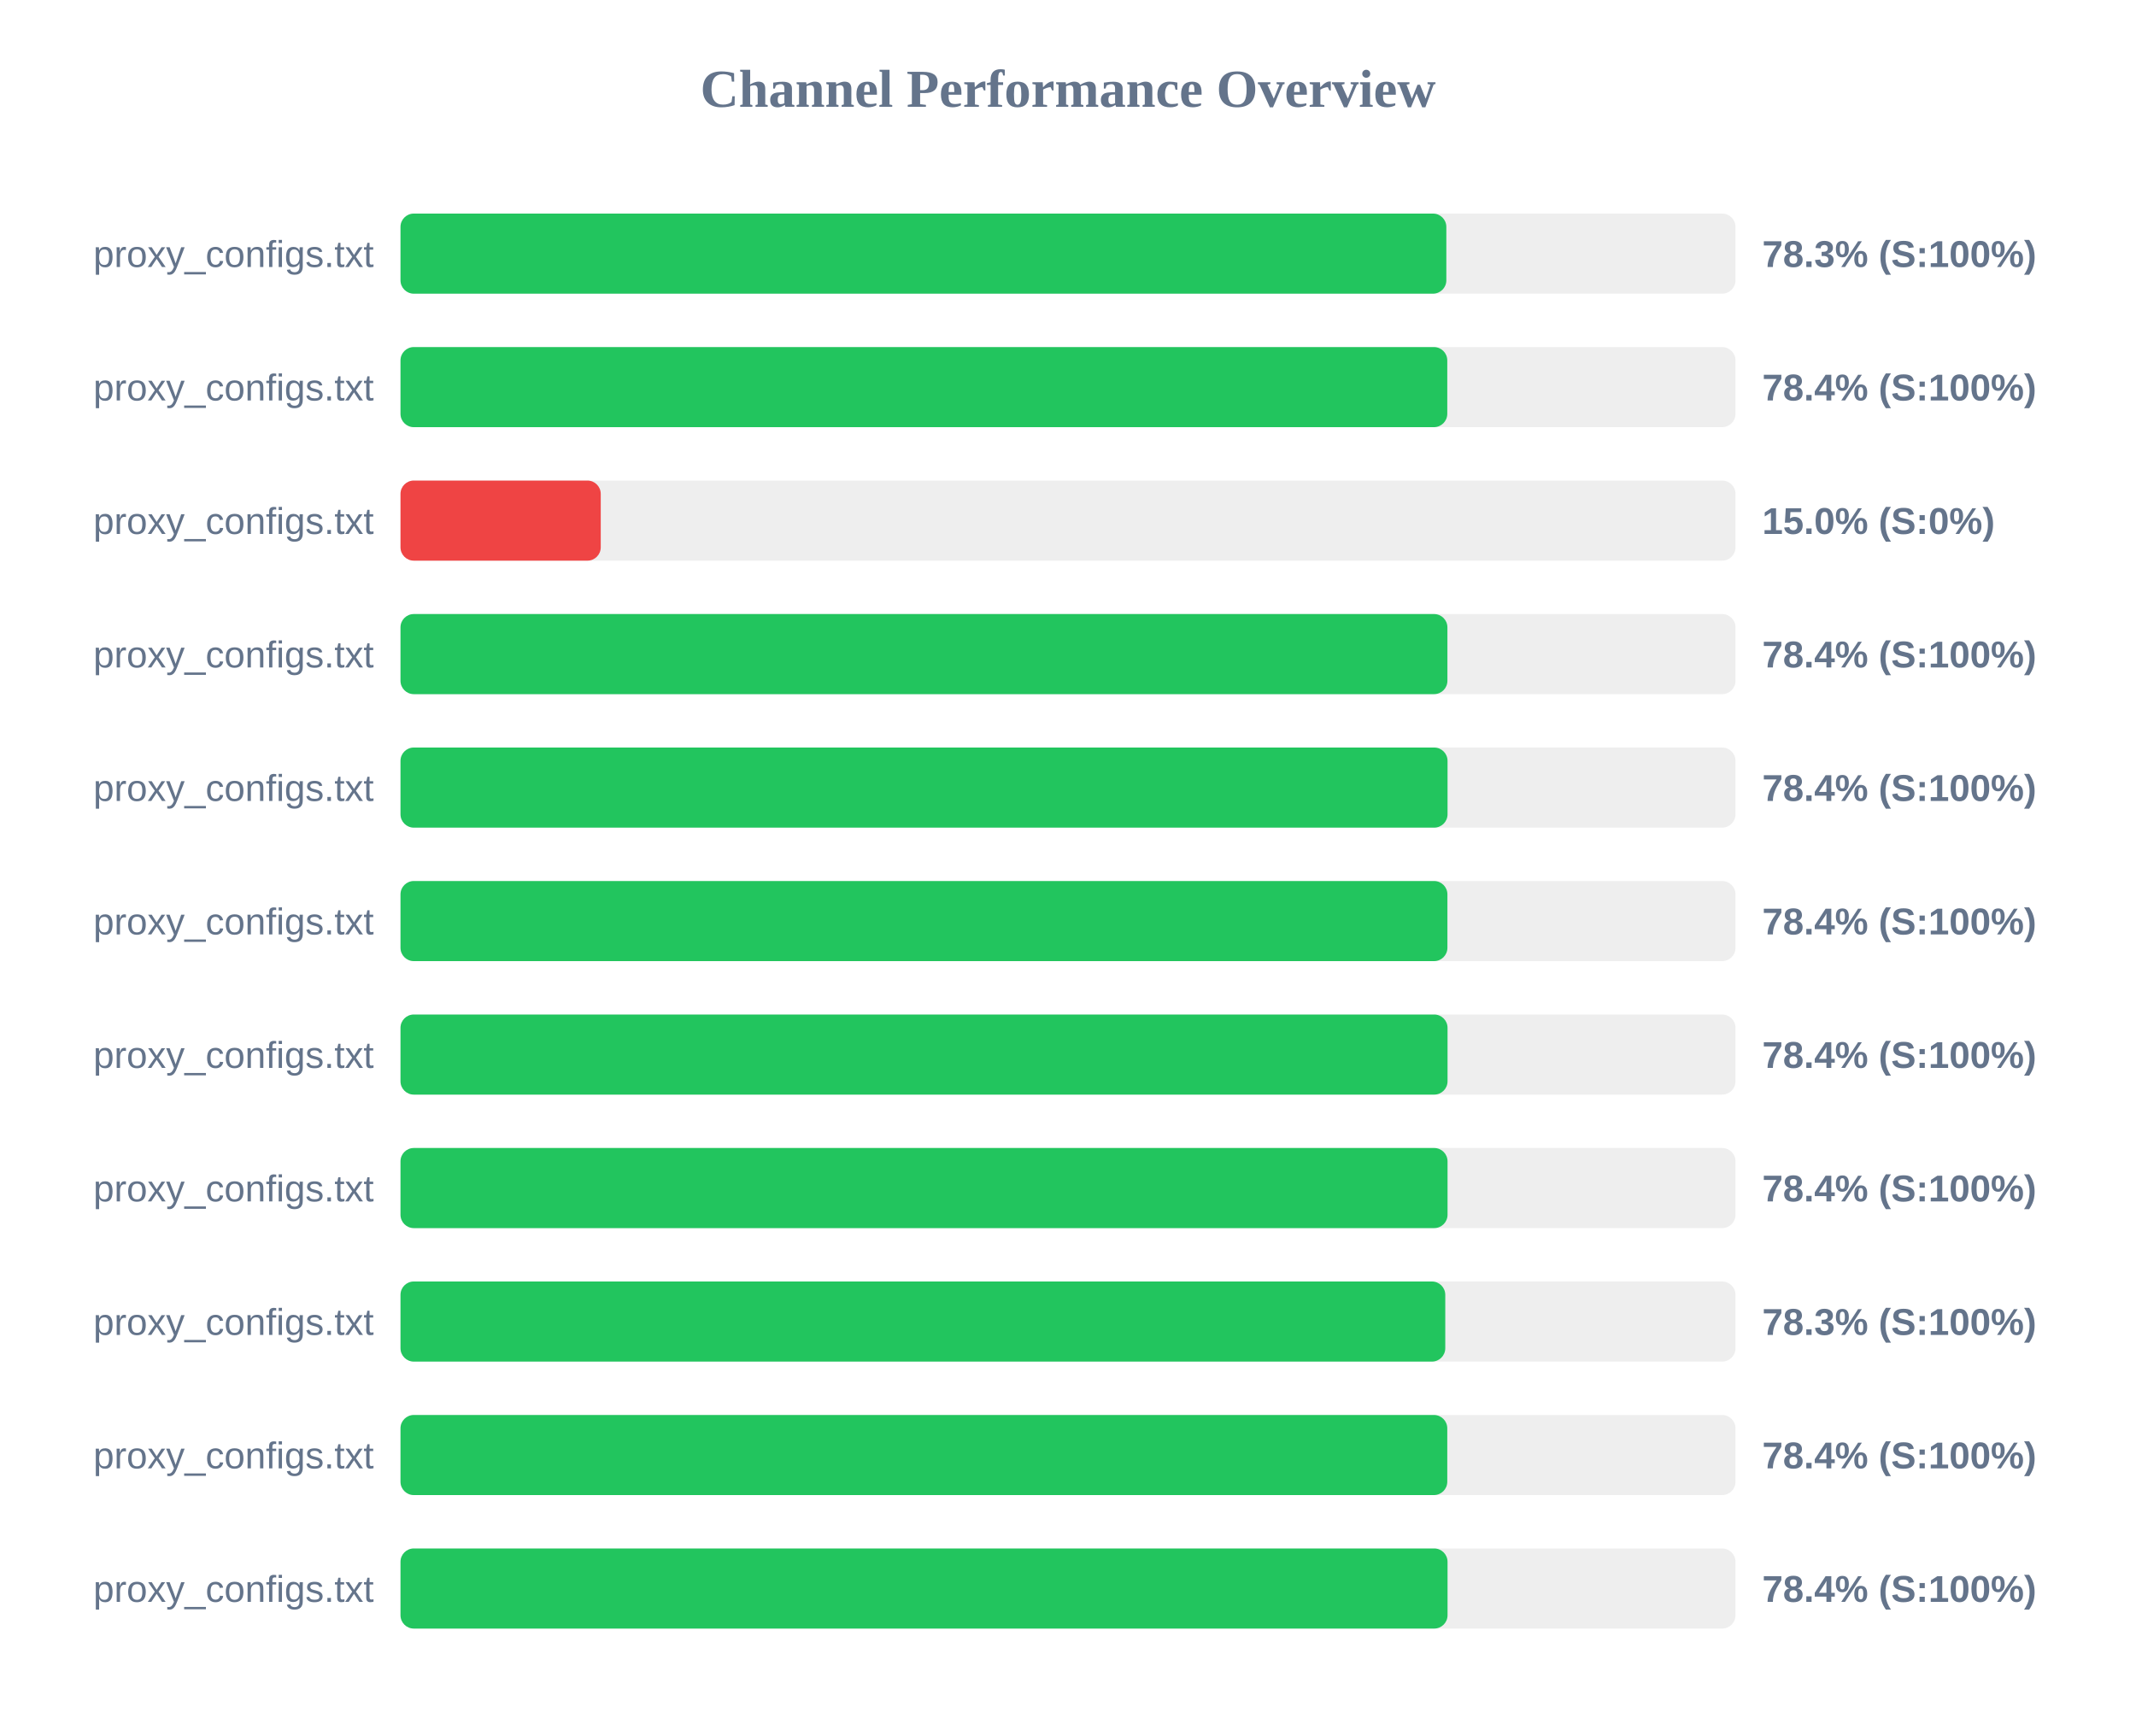
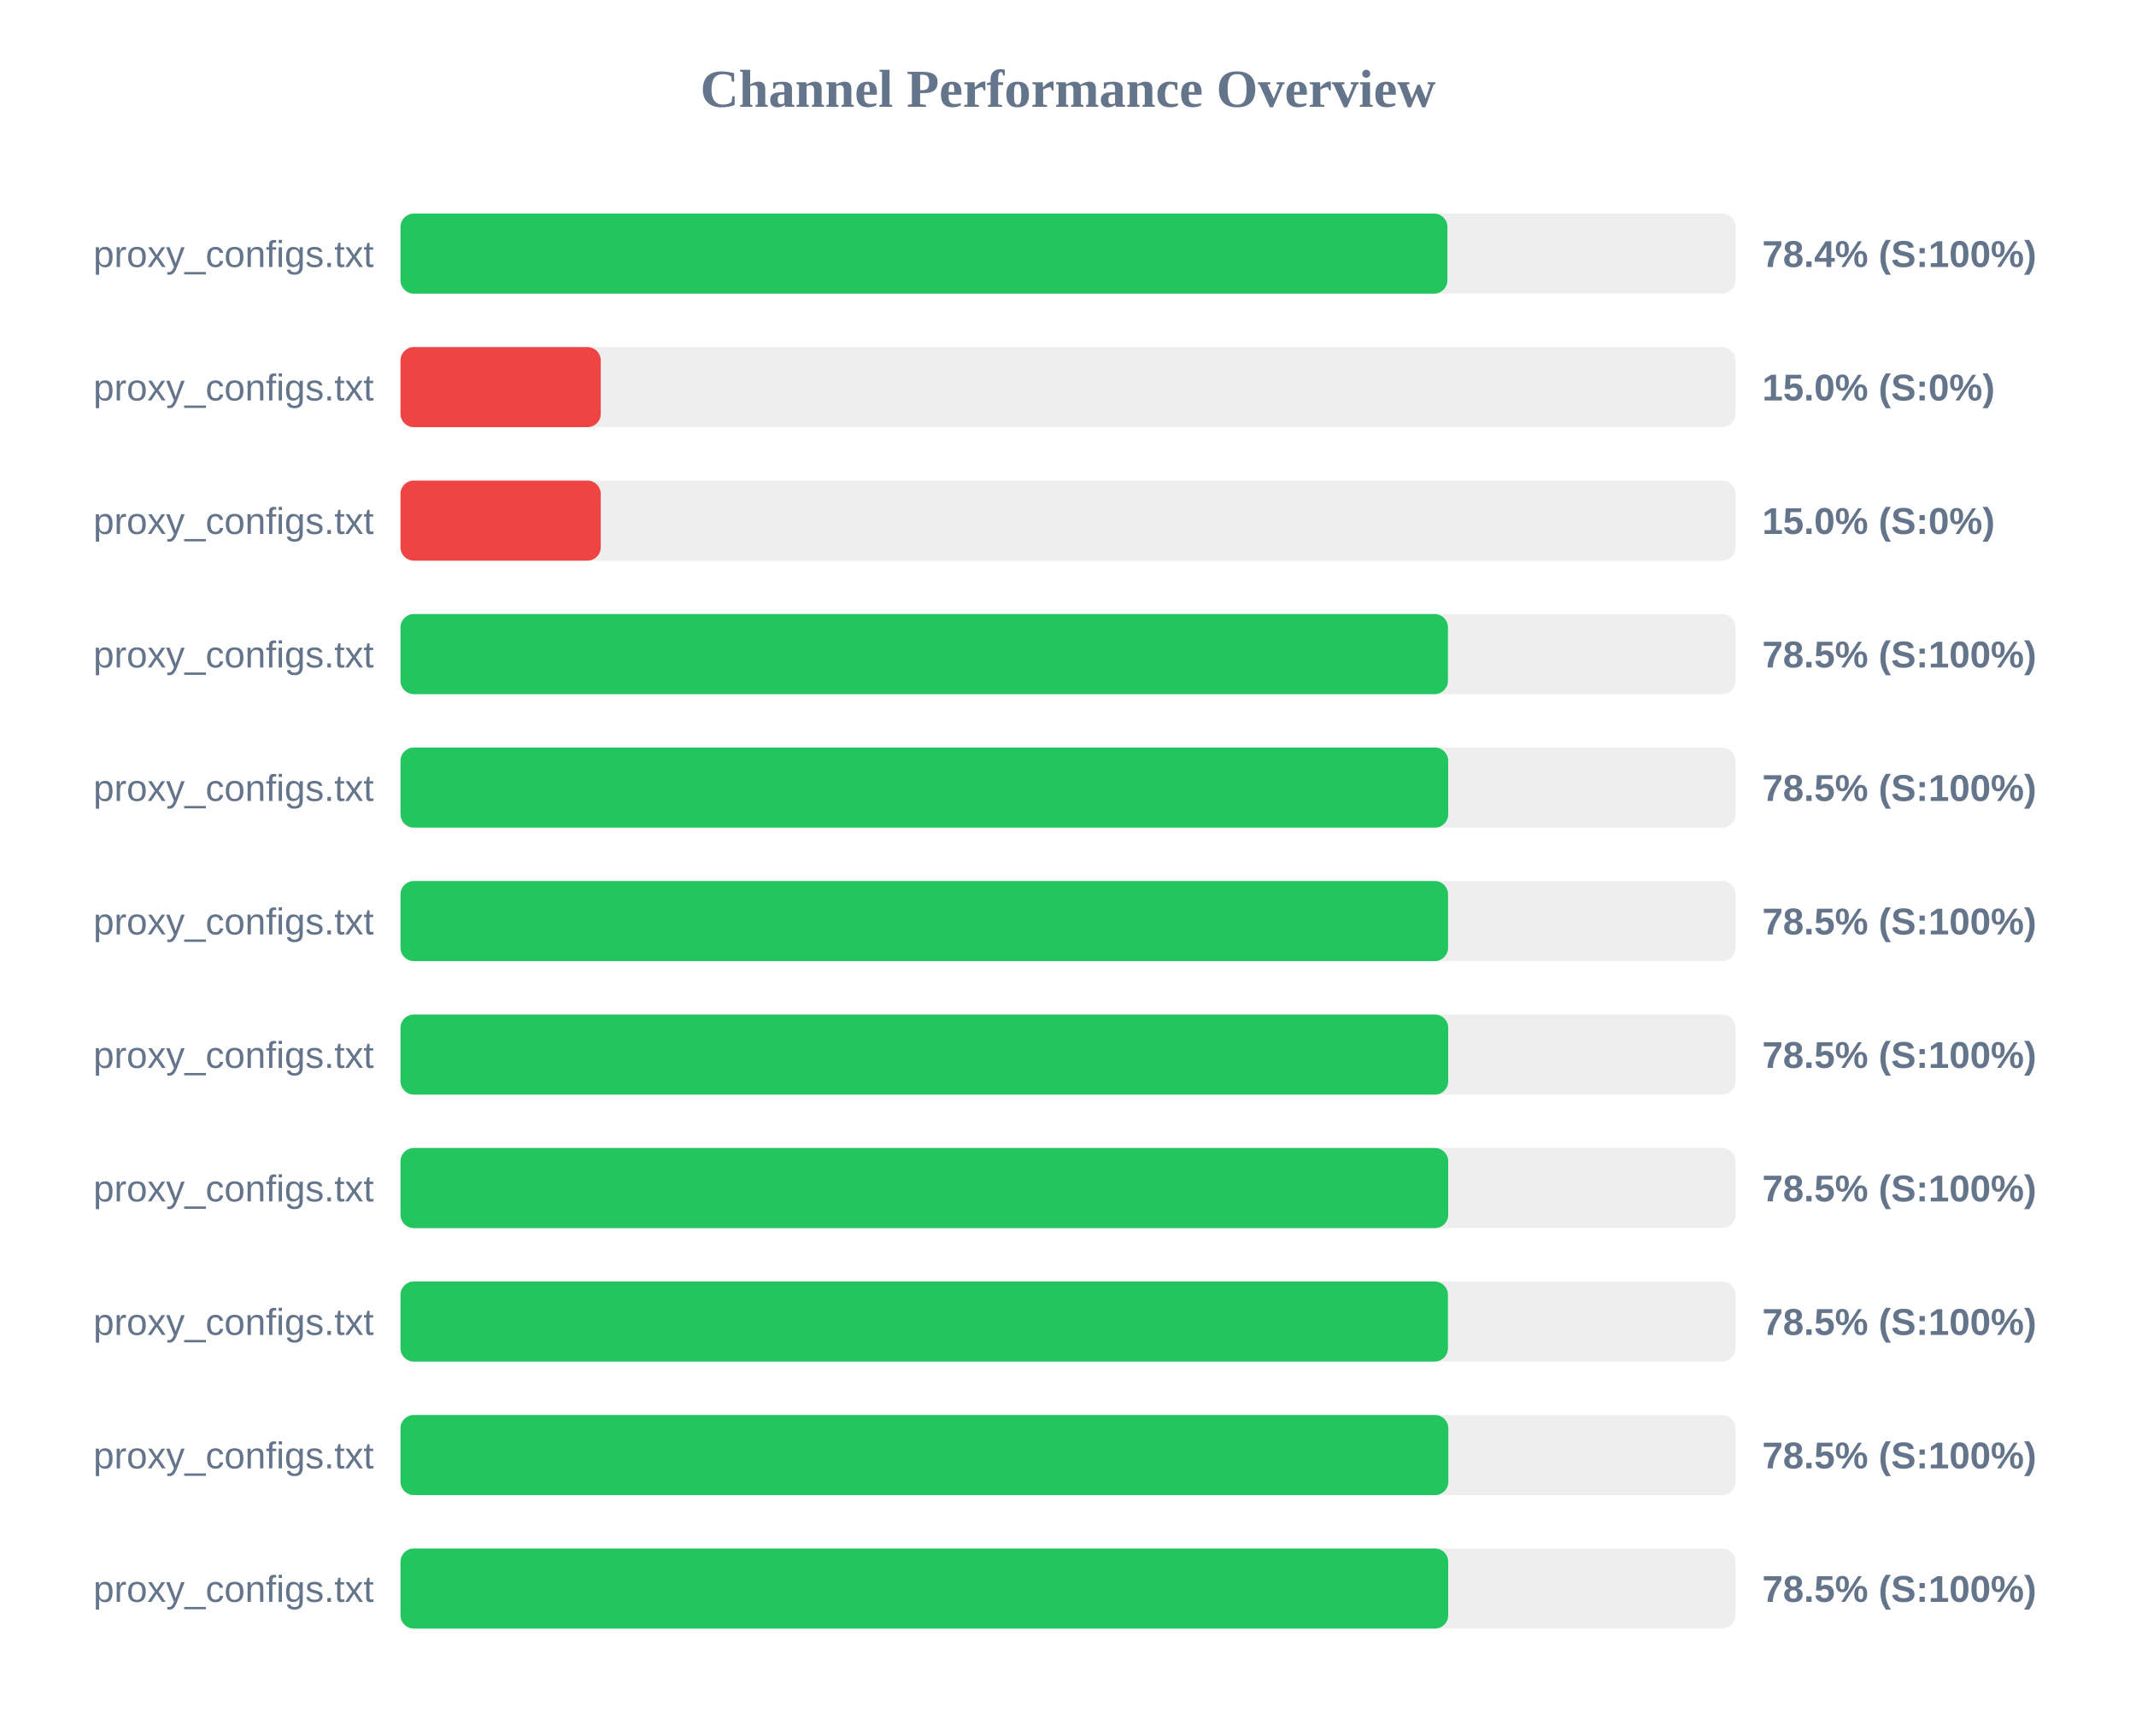
<svg xmlns="http://www.w3.org/2000/svg" width="800" height="650" version="1.1">
  <style>
        .row { font: 14px Arial; fill: #64748b; }
        .score { font: bold 14px Arial; fill: #64748b; }
    </style>
  <text x="400" y="40" text-anchor="middle" font-size="20px" font-weight="bold" fill="#64748b">Channel Performance Overview</text>
  <rect x="150" y="80" width="500" height="30" fill="#eee" rx="5" />
-   <rect x="150" y="80" width="391.7" height="30" fill="#22c55e" rx="5" />
+   <rect x="150" y="80" width="392.1" height="30" fill="#22c55e" rx="5" />
  <text x="140" y="100" text-anchor="end" class="row">proxy_configs.txt</text>
-   <text x="660" y="100" text-anchor="start" class="score">78.3% (S:100%)</text>
+   <text x="660" y="100" text-anchor="start" class="score">78.4% (S:100%)</text>
  <rect x="150" y="130" width="500" height="30" fill="#eee" rx="5" />
-   <rect x="150" y="130" width="392.05" height="30" fill="#22c55e" rx="5" />
+   <rect x="150" y="130" width="75.0" height="30" fill="#ef4444" rx="5" />
  <text x="140" y="150" text-anchor="end" class="row">proxy_configs.txt</text>
-   <text x="660" y="150" text-anchor="start" class="score">78.4% (S:100%)</text>
+   <text x="660" y="150" text-anchor="start" class="score">15.0% (S:0%)</text>
  <rect x="150" y="180" width="500" height="30" fill="#eee" rx="5" />
  <rect x="150" y="180" width="75.0" height="30" fill="#ef4444" rx="5" />
  <text x="140" y="200" text-anchor="end" class="row">proxy_configs.txt</text>
  <text x="660" y="200" text-anchor="start" class="score">15.0% (S:0%)</text>
  <rect x="150" y="230" width="500" height="30" fill="#eee" rx="5" />
-   <rect x="150" y="230" width="392.1" height="30" fill="#22c55e" rx="5" />
+   <rect x="150" y="230" width="392.3" height="30" fill="#22c55e" rx="5" />
  <text x="140" y="250" text-anchor="end" class="row">proxy_configs.txt</text>
-   <text x="660" y="250" text-anchor="start" class="score">78.4% (S:100%)</text>
+   <text x="660" y="250" text-anchor="start" class="score">78.5% (S:100%)</text>
  <rect x="150" y="280" width="500" height="30" fill="#eee" rx="5" />
-   <rect x="150" y="280" width="392.15" height="30" fill="#22c55e" rx="5" />
+   <rect x="150" y="280" width="392.4" height="30" fill="#22c55e" rx="5" />
  <text x="140" y="300" text-anchor="end" class="row">proxy_configs.txt</text>
-   <text x="660" y="300" text-anchor="start" class="score">78.4% (S:100%)</text>
+   <text x="660" y="300" text-anchor="start" class="score">78.5% (S:100%)</text>
  <rect x="150" y="330" width="500" height="30" fill="#eee" rx="5" />
-   <rect x="150" y="330" width="392.1" height="30" fill="#22c55e" rx="5" />
+   <rect x="150" y="330" width="392.35" height="30" fill="#22c55e" rx="5" />
  <text x="140" y="350" text-anchor="end" class="row">proxy_configs.txt</text>
-   <text x="660" y="350" text-anchor="start" class="score">78.4% (S:100%)</text>
+   <text x="660" y="350" text-anchor="start" class="score">78.5% (S:100%)</text>
  <rect x="150" y="380" width="500" height="30" fill="#eee" rx="5" />
-   <rect x="150" y="380" width="392.15" height="30" fill="#22c55e" rx="5" />
+   <rect x="150" y="380" width="392.4" height="30" fill="#22c55e" rx="5" />
  <text x="140" y="400" text-anchor="end" class="row">proxy_configs.txt</text>
-   <text x="660" y="400" text-anchor="start" class="score">78.4% (S:100%)</text>
+   <text x="660" y="400" text-anchor="start" class="score">78.5% (S:100%)</text>
  <rect x="150" y="430" width="500" height="30" fill="#eee" rx="5" />
-   <rect x="150" y="430" width="392.15" height="30" fill="#22c55e" rx="5" />
+   <rect x="150" y="430" width="392.4" height="30" fill="#22c55e" rx="5" />
  <text x="140" y="450" text-anchor="end" class="row">proxy_configs.txt</text>
-   <text x="660" y="450" text-anchor="start" class="score">78.4% (S:100%)</text>
+   <text x="660" y="450" text-anchor="start" class="score">78.5% (S:100%)</text>
  <rect x="150" y="480" width="500" height="30" fill="#eee" rx="5" />
-   <rect x="150" y="480" width="391.3" height="30" fill="#22c55e" rx="5" />
+   <rect x="150" y="480" width="392.3" height="30" fill="#22c55e" rx="5" />
  <text x="140" y="500" text-anchor="end" class="row">proxy_configs.txt</text>
-   <text x="660" y="500" text-anchor="start" class="score">78.3% (S:100%)</text>
+   <text x="660" y="500" text-anchor="start" class="score">78.5% (S:100%)</text>
  <rect x="150" y="530" width="500" height="30" fill="#eee" rx="5" />
-   <rect x="150" y="530" width="392.05" height="30" fill="#22c55e" rx="5" />
+   <rect x="150" y="530" width="392.45" height="30" fill="#22c55e" rx="5" />
  <text x="140" y="550" text-anchor="end" class="row">proxy_configs.txt</text>
-   <text x="660" y="550" text-anchor="start" class="score">78.4% (S:100%)</text>
+   <text x="660" y="550" text-anchor="start" class="score">78.5% (S:100%)</text>
  <rect x="150" y="580" width="500" height="30" fill="#eee" rx="5" />
-   <rect x="150" y="580" width="392.15" height="30" fill="#22c55e" rx="5" />
+   <rect x="150" y="580" width="392.4" height="30" fill="#22c55e" rx="5" />
  <text x="140" y="600" text-anchor="end" class="row">proxy_configs.txt</text>
-   <text x="660" y="600" text-anchor="start" class="score">78.4% (S:100%)</text>
+   <text x="660" y="600" text-anchor="start" class="score">78.5% (S:100%)</text>
</svg>
